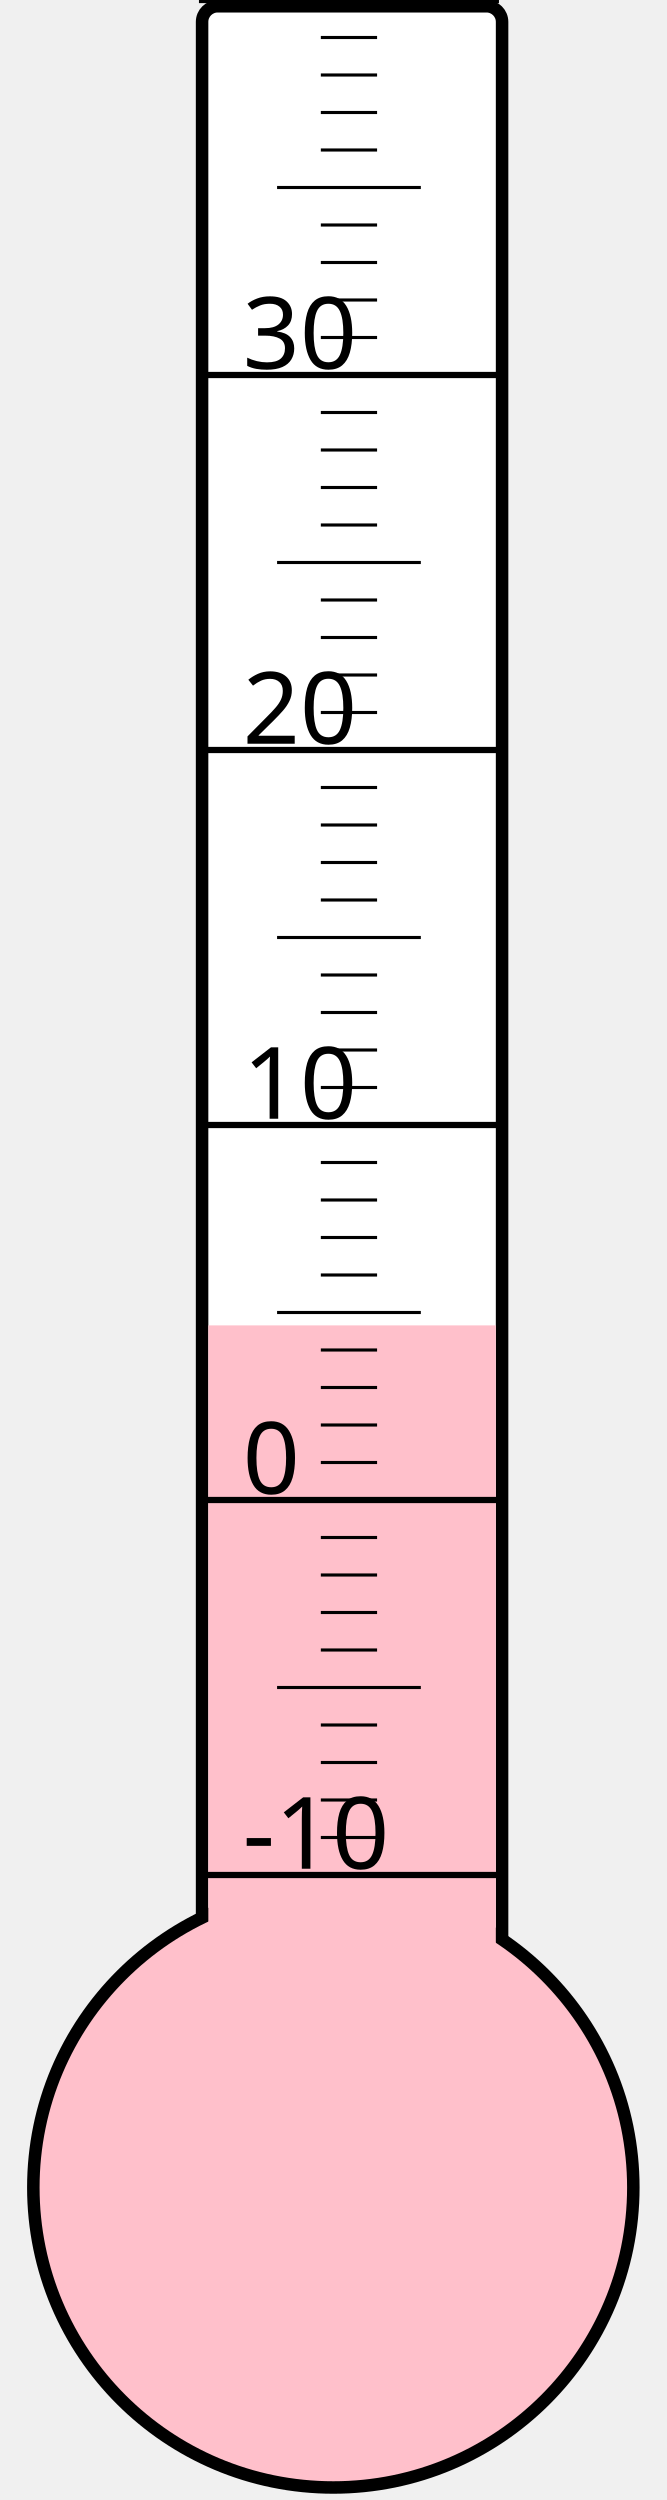
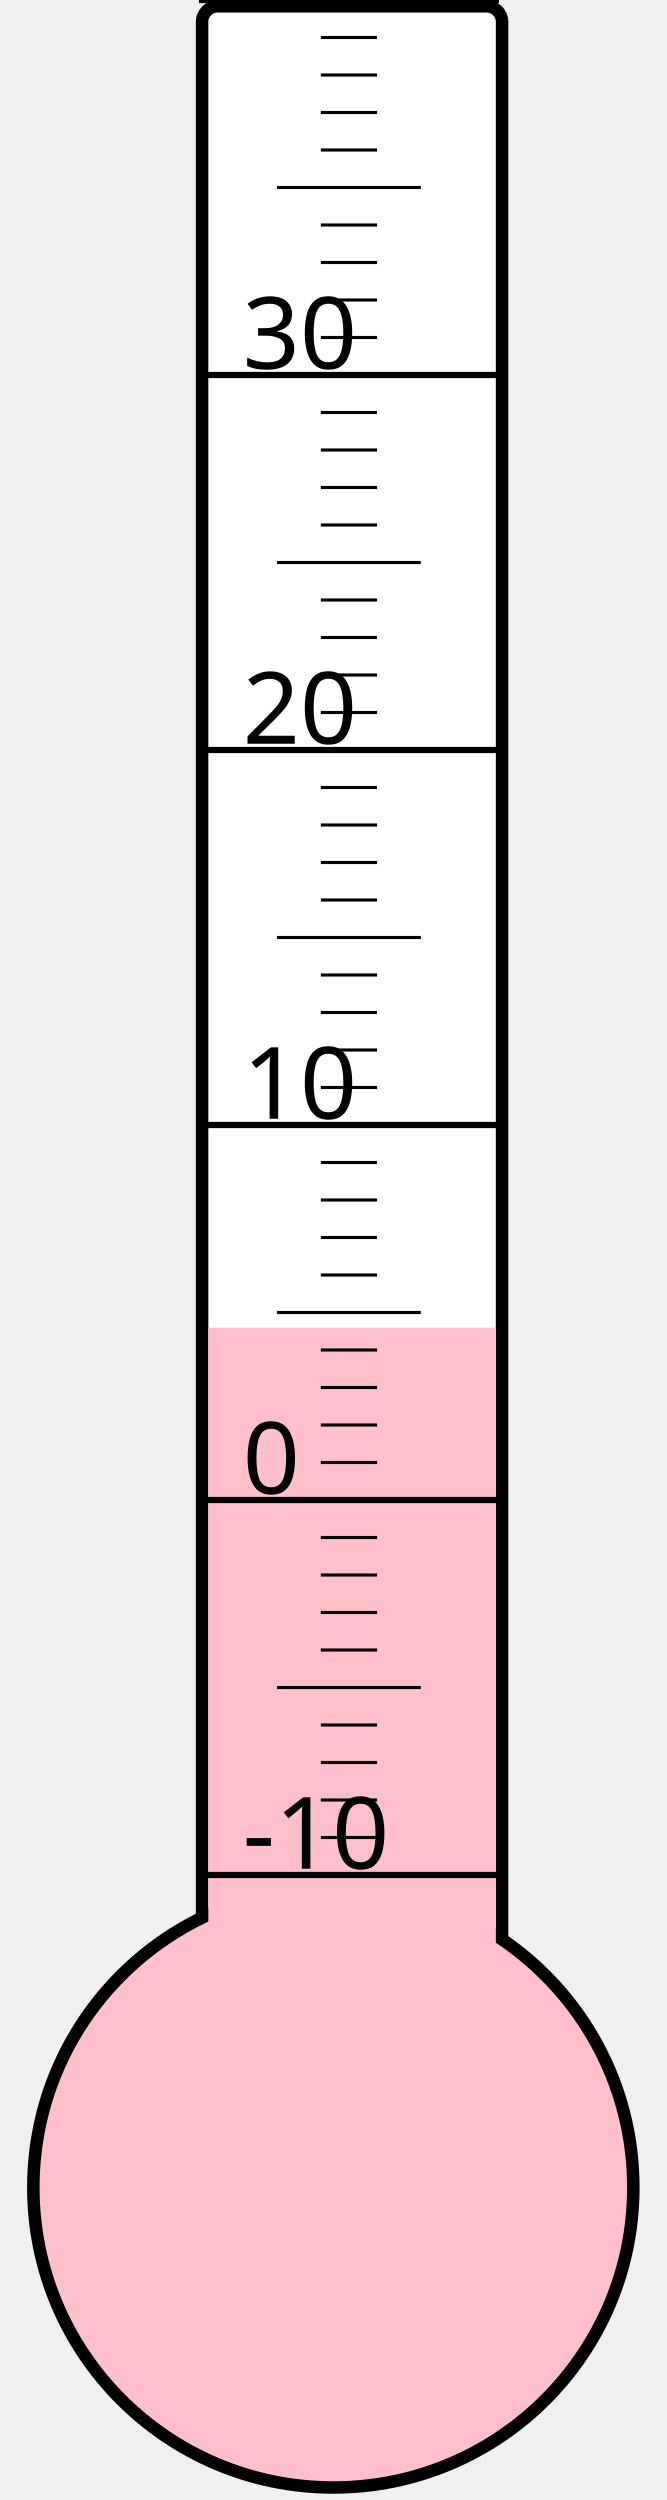
<svg xmlns="http://www.w3.org/2000/svg" width="40px" height="150px" viewBox="0 0 200 800">
  <rect width="200" height="800" x="0" y="0" style="fill: #ffffeb; fill-opacity: 0;" />
  <rect width="96" height="680" x="58" y="2" rx="5" ry="5" style="fill: white; fill-opacity: 1; stroke: black; stroke-width: 4;" />
  <circle cx="100" cy="700" r="96" style="fill: pink; stroke: black; stroke-width: 4;" />
-   <rect width="92" height="275.875" x="60" y="424.125" style="fill: pink; fill-opacity: 1; stroke-width: 0;" />
+   <rect width="92" height="275.125" x="60" y="424.875" style="fill: pink; fill-opacity: 1; stroke-width: 0;" />
  <text x="71" y="598" style="font-family: sans-serif; font-size: 24pt;">-10</text>
  <text x="71" y="478" style="font-family: sans-serif; font-size: 24pt;">0</text>
  <text x="71" y="358" style="font-family: sans-serif; font-size: 24pt;">10</text>
  <text x="71" y="238" style="font-family: sans-serif; font-size: 24pt;">20</text>
  <text x="71" y="118" style="font-family: sans-serif; font-size: 24pt;">30</text>
  <g style="stroke: black;">
    <line x1="57" y1="600" x2="153" y2="600" style="stroke-width: 2;" />
    <line x1="96" y1="588" x2="114" y2="588" style="stroke-width: 1;" />
    <line x1="96" y1="576" x2="114" y2="576" style="stroke-width: 1;" />
    <line x1="96" y1="564" x2="114" y2="564" style="stroke-width: 1;" />
    <line x1="96" y1="552" x2="114" y2="552" style="stroke-width: 1;" />
    <line x1="82" y1="540" x2="128" y2="540" style="stroke-width: 1;" />
    <line x1="96" y1="528" x2="114" y2="528" style="stroke-width: 1;" />
    <line x1="96" y1="516" x2="114" y2="516" style="stroke-width: 1;" />
    <line x1="96" y1="504" x2="114" y2="504" style="stroke-width: 1;" />
    <line x1="96" y1="492" x2="114" y2="492" style="stroke-width: 1;" />
    <line x1="57" y1="480" x2="153" y2="480" style="stroke-width: 2;" />
    <line x1="96" y1="468" x2="114" y2="468" style="stroke-width: 1;" />
    <line x1="96" y1="456" x2="114" y2="456" style="stroke-width: 1;" />
    <line x1="96" y1="444" x2="114" y2="444" style="stroke-width: 1;" />
    <line x1="96" y1="432" x2="114" y2="432" style="stroke-width: 1;" />
    <line x1="82" y1="420" x2="128" y2="420" style="stroke-width: 1;" />
    <line x1="96" y1="408" x2="114" y2="408" style="stroke-width: 1;" />
    <line x1="96" y1="396" x2="114" y2="396" style="stroke-width: 1;" />
    <line x1="96" y1="384" x2="114" y2="384" style="stroke-width: 1;" />
    <line x1="96" y1="372" x2="114" y2="372" style="stroke-width: 1;" />
    <line x1="57" y1="360" x2="153" y2="360" style="stroke-width: 2;" />
    <line x1="96" y1="348" x2="114" y2="348" style="stroke-width: 1;" />
    <line x1="96" y1="336" x2="114" y2="336" style="stroke-width: 1;" />
    <line x1="96" y1="324" x2="114" y2="324" style="stroke-width: 1;" />
    <line x1="96" y1="312" x2="114" y2="312" style="stroke-width: 1;" />
    <line x1="82" y1="300" x2="128" y2="300" style="stroke-width: 1;" />
    <line x1="96" y1="288" x2="114" y2="288" style="stroke-width: 1;" />
    <line x1="96" y1="276" x2="114" y2="276" style="stroke-width: 1;" />
    <line x1="96" y1="264" x2="114" y2="264" style="stroke-width: 1;" />
    <line x1="96" y1="252" x2="114" y2="252" style="stroke-width: 1;" />
    <line x1="57" y1="240" x2="153" y2="240" style="stroke-width: 2;" />
    <line x1="96" y1="228" x2="114" y2="228" style="stroke-width: 1;" />
    <line x1="96" y1="216" x2="114" y2="216" style="stroke-width: 1;" />
    <line x1="96" y1="204" x2="114" y2="204" style="stroke-width: 1;" />
    <line x1="96" y1="192" x2="114" y2="192" style="stroke-width: 1;" />
    <line x1="82" y1="180" x2="128" y2="180" style="stroke-width: 1;" />
    <line x1="96" y1="168" x2="114" y2="168" style="stroke-width: 1;" />
    <line x1="96" y1="156" x2="114" y2="156" style="stroke-width: 1;" />
    <line x1="96" y1="144" x2="114" y2="144" style="stroke-width: 1;" />
    <line x1="96" y1="132" x2="114" y2="132" style="stroke-width: 1;" />
    <line x1="57" y1="120" x2="153" y2="120" style="stroke-width: 2;" />
    <line x1="96" y1="108" x2="114" y2="108" style="stroke-width: 1;" />
    <line x1="96" y1="96" x2="114" y2="96" style="stroke-width: 1;" />
    <line x1="96" y1="84" x2="114" y2="84" style="stroke-width: 1;" />
    <line x1="96" y1="72" x2="114" y2="72" style="stroke-width: 1;" />
    <line x1="82" y1="60" x2="128" y2="60" style="stroke-width: 1;" />
    <line x1="96" y1="48" x2="114" y2="48" style="stroke-width: 1;" />
    <line x1="96" y1="36" x2="114" y2="36" style="stroke-width: 1;" />
    <line x1="96" y1="24" x2="114" y2="24" style="stroke-width: 1;" />
    <line x1="96" y1="12" x2="114" y2="12" style="stroke-width: 1;" />
    <line x1="57" y1="0" x2="153" y2="0" style="stroke-width: 2;" />
  </g>
</svg>
